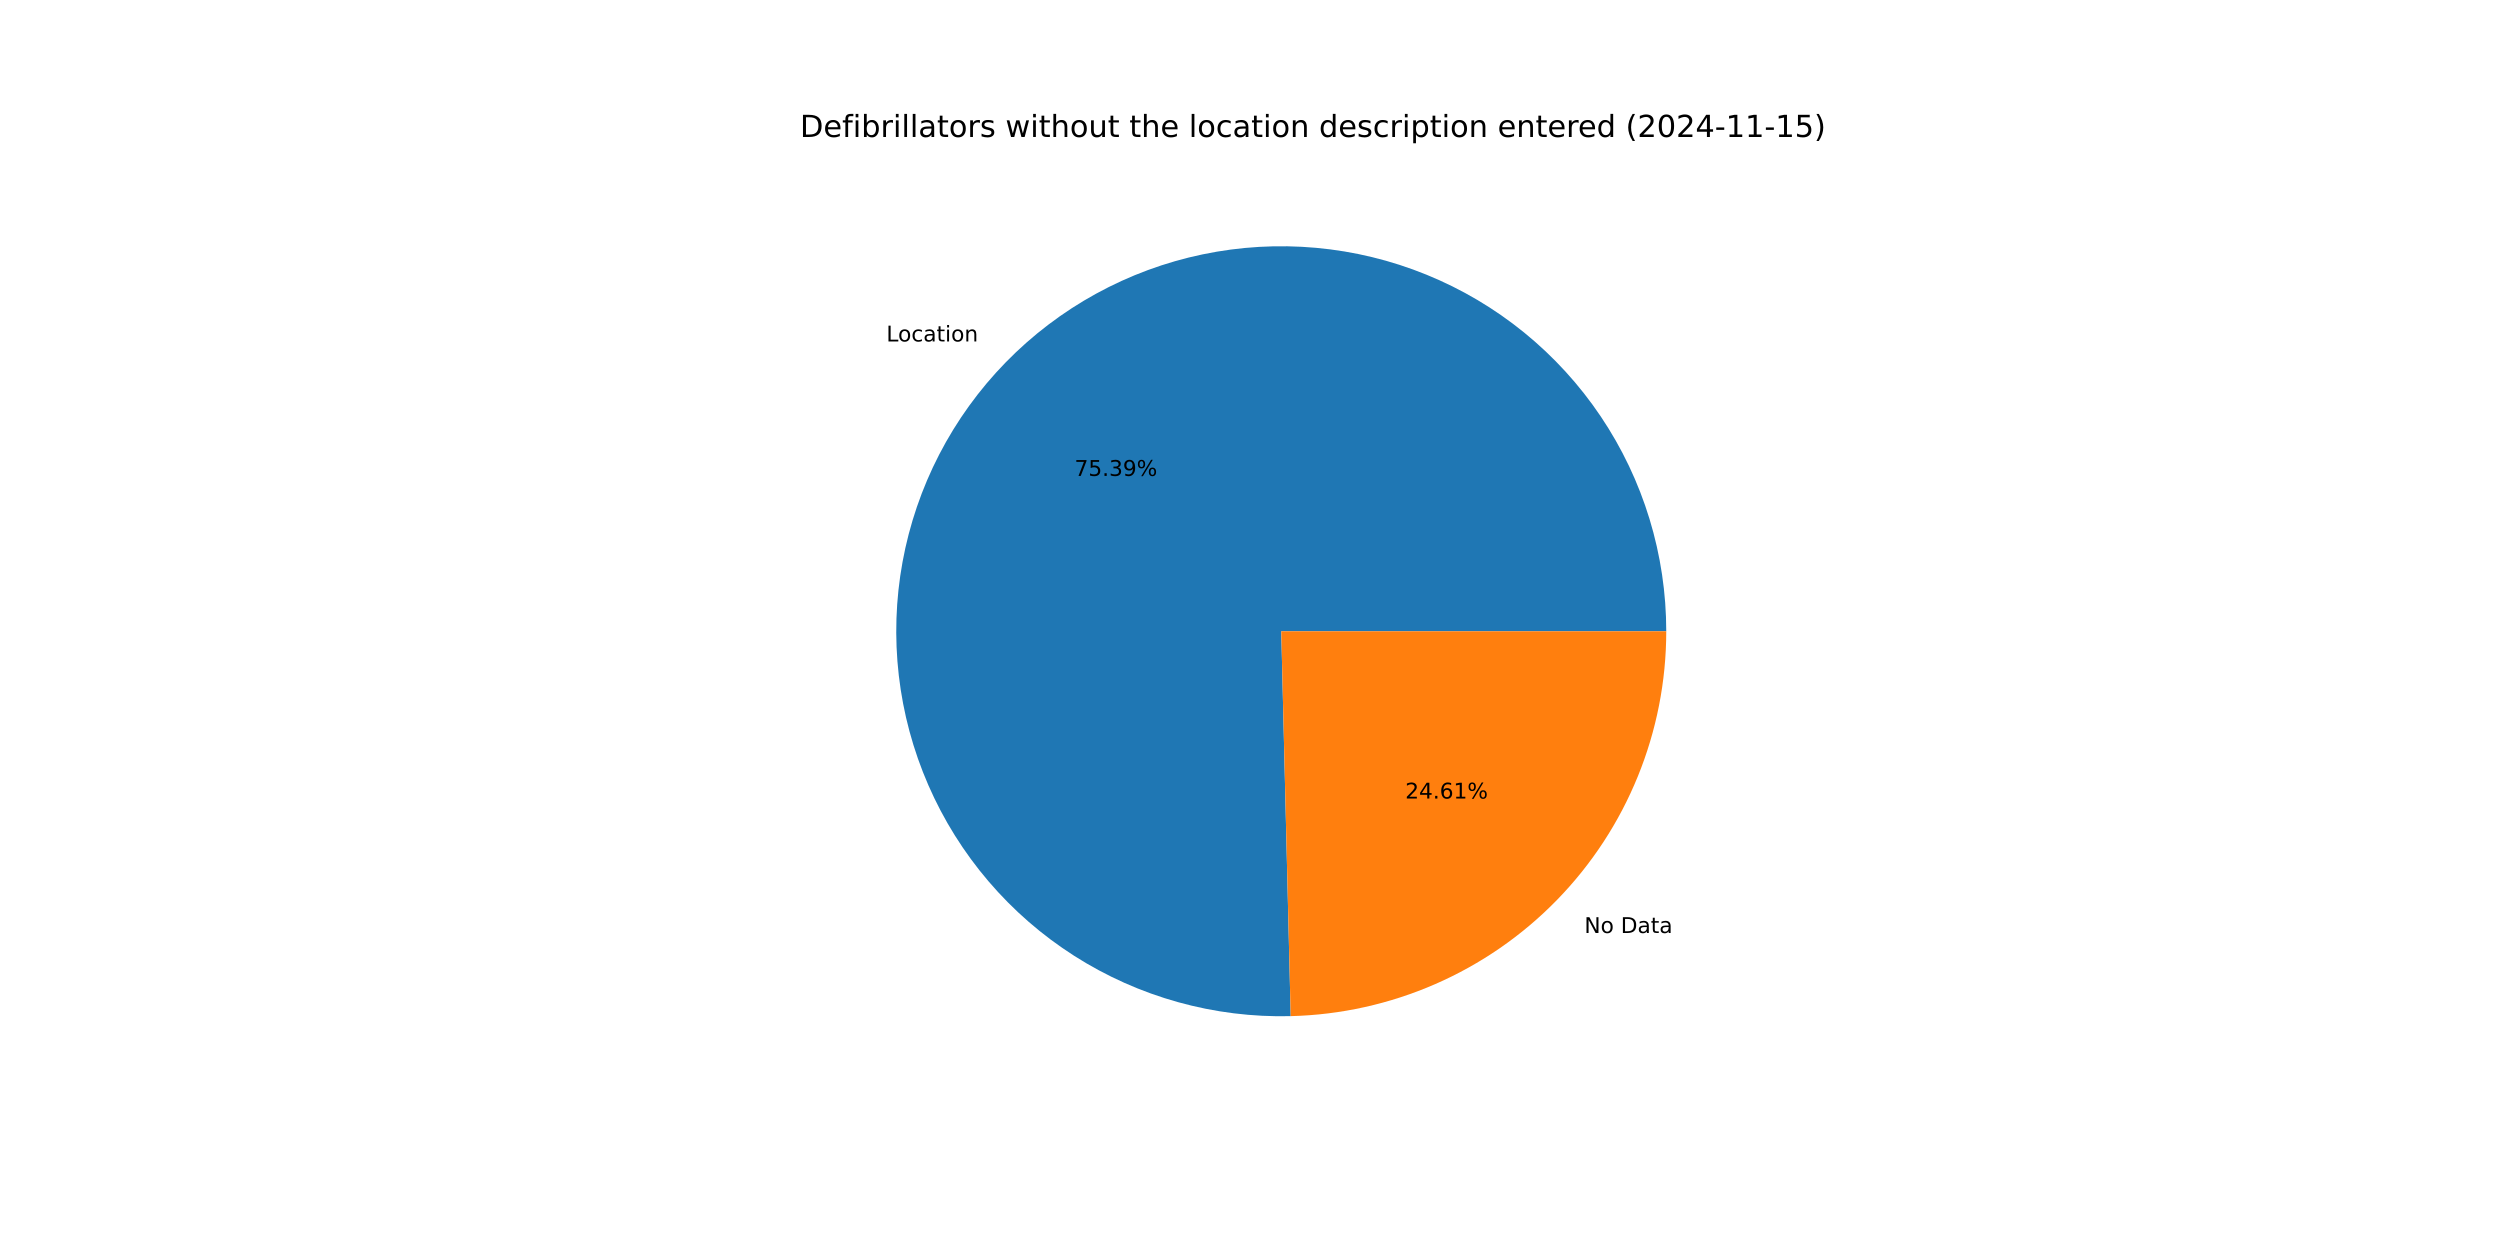
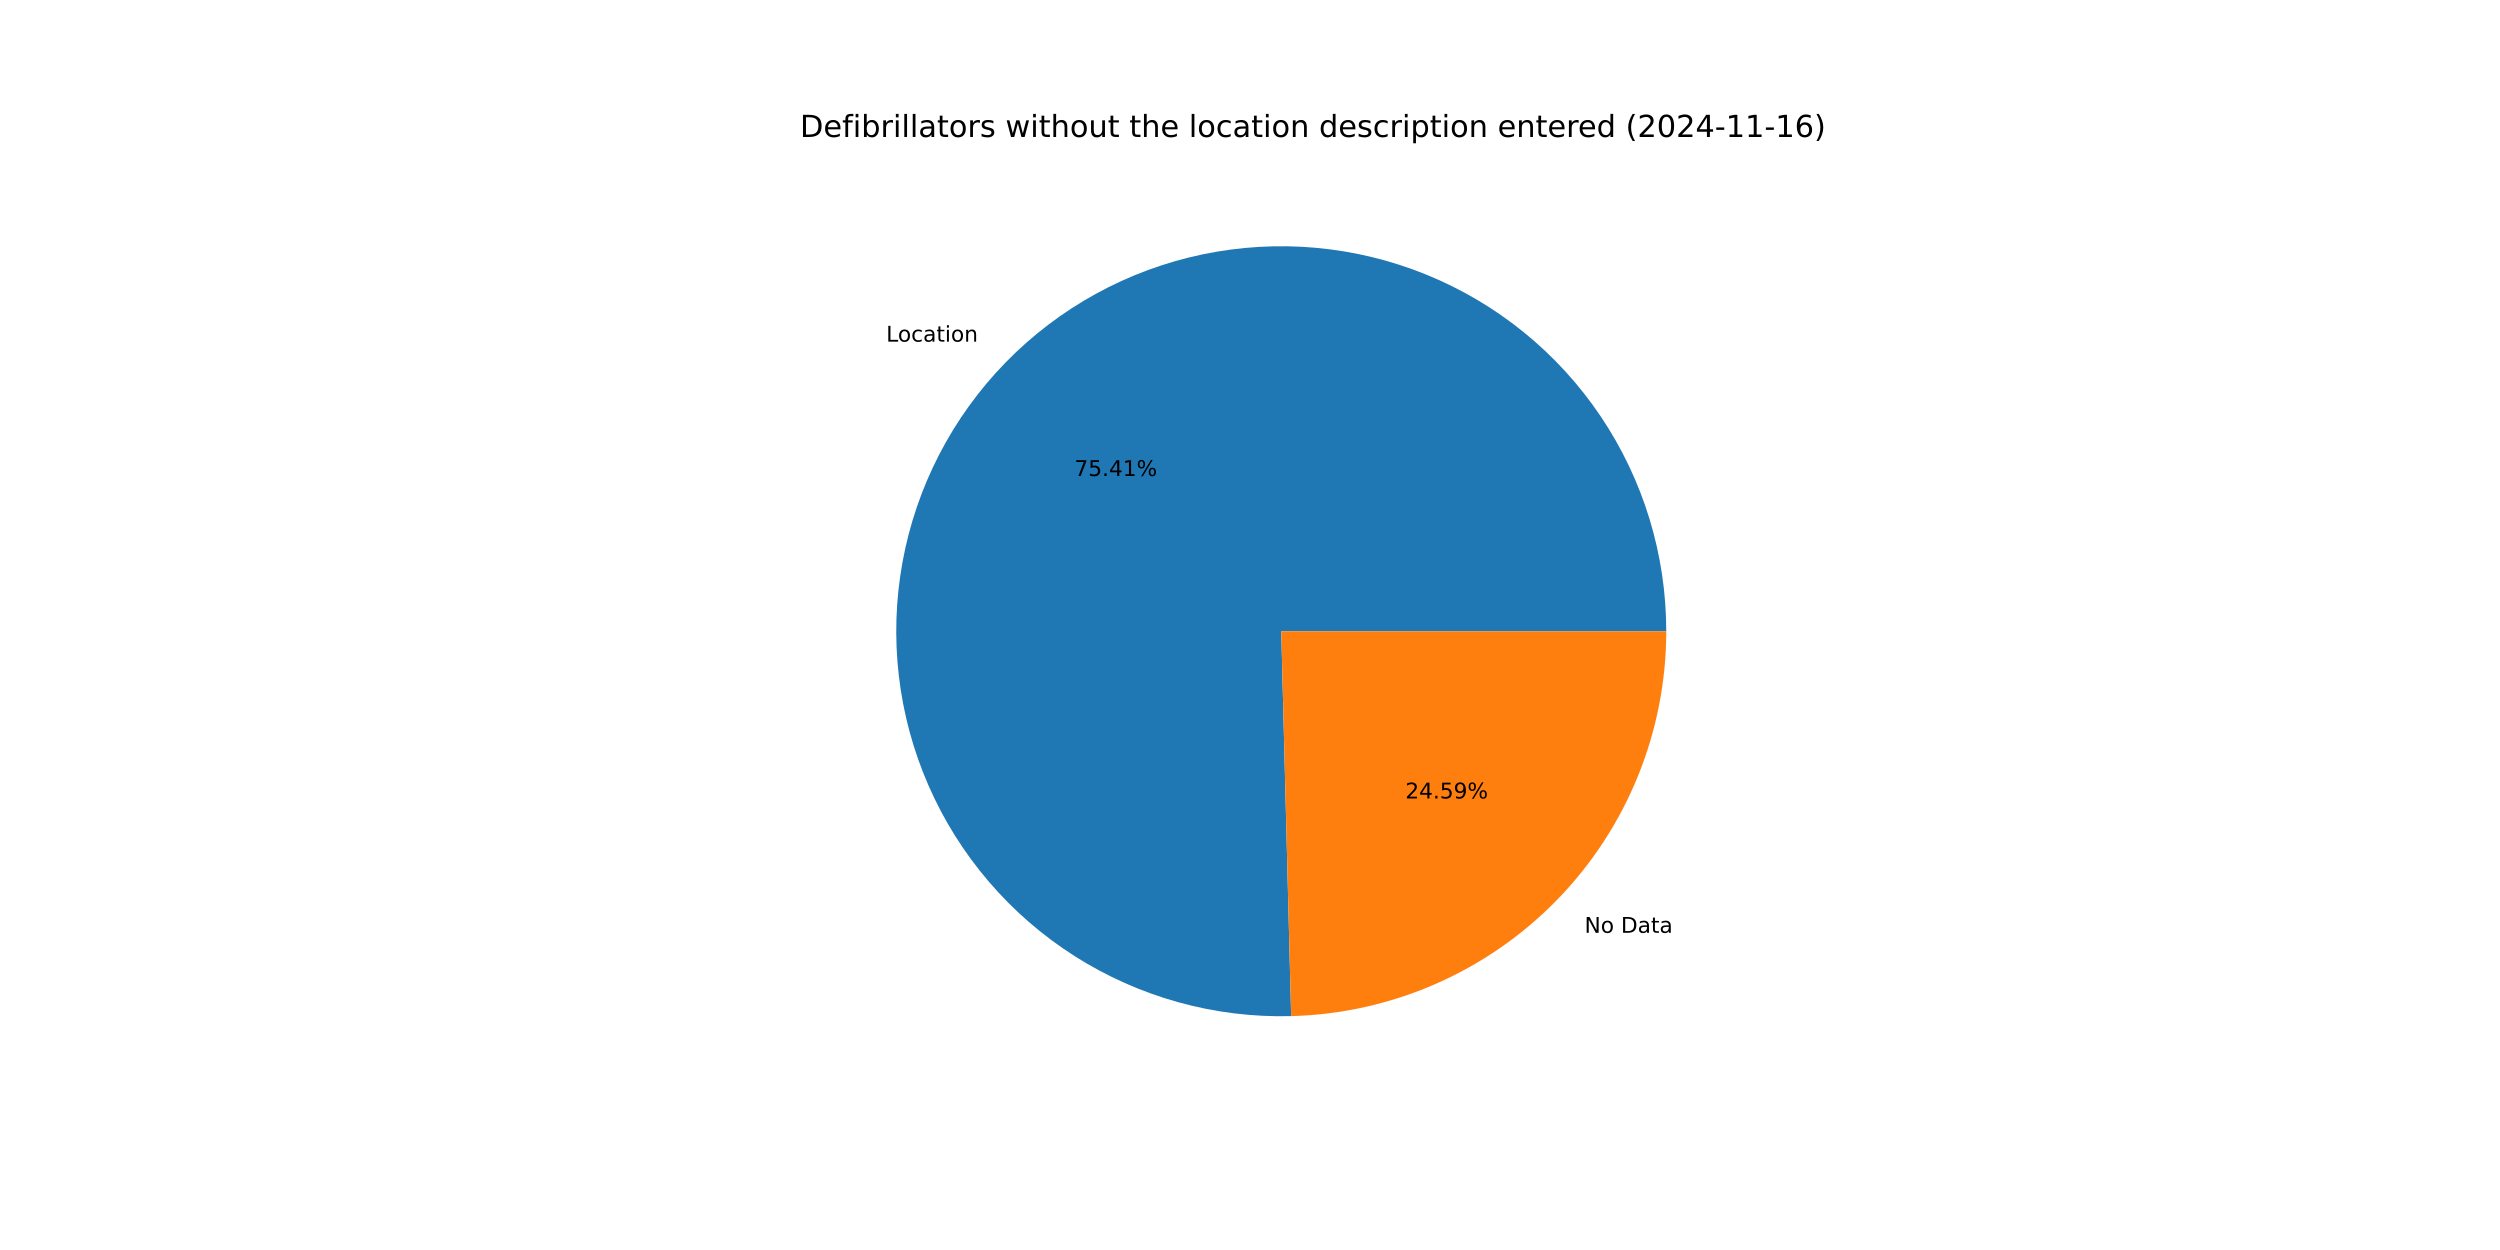
<svg xmlns="http://www.w3.org/2000/svg" xmlns:xlink="http://www.w3.org/1999/xlink" width="1152pt" height="576pt" viewBox="0 0 1152 576" version="1.1">
  <defs>
    <style type="text/css">*{stroke-linejoin: round; stroke-linecap: butt}</style>
  </defs>
  <g id="figure_1">
    <g id="patch_1">
      <path d="M 0 576  L 1152 576  L 1152 0  L 0 0  z " style="fill: #ffffff" />
    </g>
    <g id="axes_1">
      <g id="patch_2">
-         <path d="M 767.808 290.88  C 767.808 273.34 765.207 255.897 760.09 239.121  C 754.972 222.344 747.395 206.419 737.606 191.865  C 727.817 177.311 715.923 164.29 702.314 153.225  C 688.705 142.161 673.529 133.175 657.284 126.563  C 641.038 119.95 623.902 115.783 606.434 114.198  C 588.966 112.613 571.359 113.627 554.189 117.207  C 537.018 120.787 520.474 126.894 505.095 135.327  C 489.716 143.761 475.672 154.429 463.423 166.983  C 451.174 179.537 440.854 193.838 432.8 209.419  C 424.746 225.001 419.048 241.69 415.89 258.943  C 412.733 276.197 412.151 293.823 414.165 311.247  C 416.179 328.67 420.765 345.699 427.774 361.778  C 434.784 377.856 444.139 392.806 455.534 406.14  C 466.929 419.473 480.239 431.044 495.029 440.473  C 509.819 449.902 525.925 457.085 542.822 461.789  C 559.719 466.493 577.221 468.665 594.755 468.235  L 590.4 290.88  z " style="fill: #1f77b4" />
+         <path d="M 767.808 290.88  C 767.808 273.336 765.206 255.889 760.086 239.109  C 754.966 222.328 747.386 206.4 737.592 191.844  C 727.798 177.288 715.9 164.266 702.285 153.201  C 688.67 142.137 673.488 133.153 657.237 126.544  C 640.986 119.934 623.844 115.772 606.371 114.192  C 588.899 112.613 571.288 113.634 554.115 117.222  C 536.942 120.811 520.396 126.926 505.017 135.37  C 489.639 143.813 475.598 154.491 463.353 167.055  C 451.108 179.619 440.794 193.93 432.748 209.52  C 424.702 225.11 419.014 241.808 415.868 259.067  C 412.722 276.327 412.153 293.958 414.181 311.384  C 416.209 328.811 420.81 345.84 427.835 361.916  C 434.859 377.992 444.23 392.938 455.641 406.264  C 467.051 419.59 480.375 431.151 495.178 440.567  C 509.98 449.984 526.098 457.153 543.004 461.84  C 559.91 466.527 577.419 468.68 594.957 468.229  L 590.4 290.88  z " style="fill: #1f77b4" />
      </g>
      <g id="patch_3">
-         <path d="M 594.755 468.235  C 641.022 467.098 685.056 447.902 717.377 414.777  C 749.698 381.652 767.808 337.161 767.808 290.88  L 590.4 290.88  z " style="fill: #ff7f0e" />
+         <path d="M 594.957 468.229  C 641.187 467.042 685.169 447.823 717.447 414.705  C 749.725 381.587 767.808 337.126 767.808 290.88  L 590.4 290.88  z " style="fill: #ff7f0e" />
      </g>
      <g id="matplotlib.axis_1" />
      <g id="matplotlib.axis_2" />
      <g id="text_1">
-         <g transform="translate(408.4285 157.3527) scale(0.1 -0.1)">
+         <g transform="translate(408.3511 157.432) scale(0.1 -0.1)">
          <defs>
            <path id="DejaVuSans-4c" d="M 628 4666  L 1259 4666  L 1259 531  L 3531 531  L 3531 0  L 628 0  L 628 4666  z " transform="scale(0.015625)" />
            <path id="DejaVuSans-6f" d="M 1959 3097  Q 1497 3097 1228 2736  Q 959 2375 959 1747  Q 959 1119 1226 758  Q 1494 397 1959 397  Q 2419 397 2687 759  Q 2956 1122 2956 1747  Q 2956 2369 2687 2733  Q 2419 3097 1959 3097  z M 1959 3584  Q 2709 3584 3137 3096  Q 3566 2609 3566 1747  Q 3566 888 3137 398  Q 2709 -91 1959 -91  Q 1206 -91 779 398  Q 353 888 353 1747  Q 353 2609 779 3096  Q 1206 3584 1959 3584  z " transform="scale(0.015625)" />
            <path id="DejaVuSans-63" d="M 3122 3366  L 3122 2828  Q 2878 2963 2633 3030  Q 2388 3097 2138 3097  Q 1578 3097 1268 2742  Q 959 2388 959 1747  Q 959 1106 1268 751  Q 1578 397 2138 397  Q 2388 397 2633 464  Q 2878 531 3122 666  L 3122 134  Q 2881 22 2623 -34  Q 2366 -91 2075 -91  Q 1284 -91 818 406  Q 353 903 353 1747  Q 353 2603 823 3093  Q 1294 3584 2113 3584  Q 2378 3584 2631 3529  Q 2884 3475 3122 3366  z " transform="scale(0.015625)" />
            <path id="DejaVuSans-61" d="M 2194 1759  Q 1497 1759 1228 1600  Q 959 1441 959 1056  Q 959 750 1161 570  Q 1363 391 1709 391  Q 2188 391 2477 730  Q 2766 1069 2766 1631  L 2766 1759  L 2194 1759  z M 3341 1997  L 3341 0  L 2766 0  L 2766 531  Q 2569 213 2275 61  Q 1981 -91 1556 -91  Q 1019 -91 701 211  Q 384 513 384 1019  Q 384 1609 779 1909  Q 1175 2209 1959 2209  L 2766 2209  L 2766 2266  Q 2766 2663 2505 2880  Q 2244 3097 1772 3097  Q 1472 3097 1187 3025  Q 903 2953 641 2809  L 641 3341  Q 956 3463 1253 3523  Q 1550 3584 1831 3584  Q 2591 3584 2966 3190  Q 3341 2797 3341 1997  z " transform="scale(0.015625)" />
            <path id="DejaVuSans-74" d="M 1172 4494  L 1172 3500  L 2356 3500  L 2356 3053  L 1172 3053  L 1172 1153  Q 1172 725 1289 603  Q 1406 481 1766 481  L 2356 481  L 2356 0  L 1766 0  Q 1100 0 847 248  Q 594 497 594 1153  L 594 3053  L 172 3053  L 172 3500  L 594 3500  L 594 4494  L 1172 4494  z " transform="scale(0.015625)" />
            <path id="DejaVuSans-69" d="M 603 3500  L 1178 3500  L 1178 0  L 603 0  L 603 3500  z M 603 4863  L 1178 4863  L 1178 4134  L 603 4134  L 603 4863  z " transform="scale(0.015625)" />
            <path id="DejaVuSans-6e" d="M 3513 2113  L 3513 0  L 2938 0  L 2938 2094  Q 2938 2591 2744 2837  Q 2550 3084 2163 3084  Q 1697 3084 1428 2787  Q 1159 2491 1159 1978  L 1159 0  L 581 0  L 581 3500  L 1159 3500  L 1159 2956  Q 1366 3272 1645 3428  Q 1925 3584 2291 3584  Q 2894 3584 3203 3211  Q 3513 2838 3513 2113  z " transform="scale(0.015625)" />
          </defs>
          <use xlink:href="#DejaVuSans-4c" />
          <use xlink:href="#DejaVuSans-6f" x="53.963" />
          <use xlink:href="#DejaVuSans-63" x="115.145" />
          <use xlink:href="#DejaVuSans-61" x="170.125" />
          <use xlink:href="#DejaVuSans-74" x="231.404" />
          <use xlink:href="#DejaVuSans-69" x="270.613" />
          <use xlink:href="#DejaVuSans-6f" x="298.396" />
          <use xlink:href="#DejaVuSans-6e" x="359.578" />
        </g>
      </g>
      <g id="text_2">
-         <g transform="translate(495.149 219.3012) scale(0.1 -0.1)">
+         <g transform="translate(495.1068 219.3445) scale(0.1 -0.1)">
          <defs>
            <path id="DejaVuSans-37" d="M 525 4666  L 3525 4666  L 3525 4397  L 1831 0  L 1172 0  L 2766 4134  L 525 4134  L 525 4666  z " transform="scale(0.015625)" />
            <path id="DejaVuSans-35" d="M 691 4666  L 3169 4666  L 3169 4134  L 1269 4134  L 1269 2991  Q 1406 3038 1543 3061  Q 1681 3084 1819 3084  Q 2600 3084 3056 2656  Q 3513 2228 3513 1497  Q 3513 744 3044 326  Q 2575 -91 1722 -91  Q 1428 -91 1123 -41  Q 819 9 494 109  L 494 744  Q 775 591 1075 516  Q 1375 441 1709 441  Q 2250 441 2565 725  Q 2881 1009 2881 1497  Q 2881 1984 2565 2268  Q 2250 2553 1709 2553  Q 1456 2553 1204 2497  Q 953 2441 691 2322  L 691 4666  z " transform="scale(0.015625)" />
            <path id="DejaVuSans-2e" d="M 684 794  L 1344 794  L 1344 0  L 684 0  L 684 794  z " transform="scale(0.015625)" />
-             <path id="DejaVuSans-33" d="M 2597 2516  Q 3050 2419 3304 2112  Q 3559 1806 3559 1356  Q 3559 666 3084 287  Q 2609 -91 1734 -91  Q 1441 -91 1130 -33  Q 819 25 488 141  L 488 750  Q 750 597 1062 519  Q 1375 441 1716 441  Q 2309 441 2620 675  Q 2931 909 2931 1356  Q 2931 1769 2642 2001  Q 2353 2234 1838 2234  L 1294 2234  L 1294 2753  L 1863 2753  Q 2328 2753 2575 2939  Q 2822 3125 2822 3475  Q 2822 3834 2567 4026  Q 2313 4219 1838 4219  Q 1578 4219 1281 4162  Q 984 4106 628 3988  L 628 4550  Q 988 4650 1302 4700  Q 1616 4750 1894 4750  Q 2613 4750 3031 4423  Q 3450 4097 3450 3541  Q 3450 3153 3228 2886  Q 3006 2619 2597 2516  z " transform="scale(0.015625)" />
-             <path id="DejaVuSans-39" d="M 703 97  L 703 672  Q 941 559 1184 500  Q 1428 441 1663 441  Q 2288 441 2617 861  Q 2947 1281 2994 2138  Q 2813 1869 2534 1725  Q 2256 1581 1919 1581  Q 1219 1581 811 2004  Q 403 2428 403 3163  Q 403 3881 828 4315  Q 1253 4750 1959 4750  Q 2769 4750 3195 4129  Q 3622 3509 3622 2328  Q 3622 1225 3098 567  Q 2575 -91 1691 -91  Q 1453 -91 1209 -44  Q 966 3 703 97  z M 1959 2075  Q 2384 2075 2632 2365  Q 2881 2656 2881 3163  Q 2881 3666 2632 3958  Q 2384 4250 1959 4250  Q 1534 4250 1286 3958  Q 1038 3666 1038 3163  Q 1038 2656 1286 2365  Q 1534 2075 1959 2075  z " transform="scale(0.015625)" />
+             <path id="DejaVuSans-34" d="M 2419 4116  L 825 1625  L 2419 1625  L 2419 4116  z M 2253 4666  L 3047 4666  L 3047 1625  L 3713 1625  L 3713 1100  L 3047 1100  L 3047 0  L 2419 0  L 2419 1100  L 313 1100  L 313 1709  L 2253 4666  z " transform="scale(0.015625)" />
+             <path id="DejaVuSans-31" d="M 794 531  L 1825 531  L 1825 4091  L 703 3866  L 703 4441  L 1819 4666  L 2450 4666  L 2450 531  L 3481 531  L 3481 0  L 794 0  L 794 531  z " transform="scale(0.015625)" />
            <path id="DejaVuSans-25" d="M 4653 2053  Q 4381 2053 4226 1822  Q 4072 1591 4072 1178  Q 4072 772 4226 539  Q 4381 306 4653 306  Q 4919 306 5073 539  Q 5228 772 5228 1178  Q 5228 1588 5073 1820  Q 4919 2053 4653 2053  z M 4653 2450  Q 5147 2450 5437 2106  Q 5728 1763 5728 1178  Q 5728 594 5436 251  Q 5144 -91 4653 -91  Q 4153 -91 3862 251  Q 3572 594 3572 1178  Q 3572 1766 3864 2108  Q 4156 2450 4653 2450  z M 1428 4353  Q 1159 4353 1004 4120  Q 850 3888 850 3481  Q 850 3069 1003 2837  Q 1156 2606 1428 2606  Q 1700 2606 1854 2837  Q 2009 3069 2009 3481  Q 2009 3884 1853 4118  Q 1697 4353 1428 4353  z M 4250 4750  L 4750 4750  L 1831 -91  L 1331 -91  L 4250 4750  z M 1428 4750  Q 1922 4750 2215 4408  Q 2509 4066 2509 3481  Q 2509 2891 2217 2550  Q 1925 2209 1428 2209  Q 931 2209 642 2551  Q 353 2894 353 3481  Q 353 4063 643 4406  Q 934 4750 1428 4750  z " transform="scale(0.015625)" />
          </defs>
          <use xlink:href="#DejaVuSans-37" />
          <use xlink:href="#DejaVuSans-35" x="63.623" />
          <use xlink:href="#DejaVuSans-2e" x="127.246" />
-           <use xlink:href="#DejaVuSans-33" x="159.033" />
-           <use xlink:href="#DejaVuSans-39" x="222.656" />
+           <use xlink:href="#DejaVuSans-34" x="159.033" />
+           <use xlink:href="#DejaVuSans-31" x="222.656" />
          <use xlink:href="#DejaVuSans-25" x="286.279" />
        </g>
      </g>
      <g id="text_3">
-         <g transform="translate(730.0746 429.926) scale(0.1 -0.1)">
+         <g transform="translate(730.152 429.8467) scale(0.1 -0.1)">
          <defs>
            <path id="DejaVuSans-4e" d="M 628 4666  L 1478 4666  L 3547 763  L 3547 4666  L 4159 4666  L 4159 0  L 3309 0  L 1241 3903  L 1241 0  L 628 0  L 628 4666  z " transform="scale(0.015625)" />
            <path id="DejaVuSans-20" transform="scale(0.015625)" />
            <path id="DejaVuSans-44" d="M 1259 4147  L 1259 519  L 2022 519  Q 2988 519 3436 956  Q 3884 1394 3884 2338  Q 3884 3275 3436 3711  Q 2988 4147 2022 4147  L 1259 4147  z M 628 4666  L 1925 4666  Q 3281 4666 3915 4102  Q 4550 3538 4550 2338  Q 4550 1131 3912 565  Q 3275 0 1925 0  L 628 0  L 628 4666  z " transform="scale(0.015625)" />
          </defs>
          <use xlink:href="#DejaVuSans-4e" />
          <use xlink:href="#DejaVuSans-6f" x="74.805" />
          <use xlink:href="#DejaVuSans-20" x="135.986" />
          <use xlink:href="#DejaVuSans-44" x="167.773" />
          <use xlink:href="#DejaVuSans-61" x="244.775" />
          <use xlink:href="#DejaVuSans-74" x="306.055" />
          <use xlink:href="#DejaVuSans-61" x="345.264" />
        </g>
      </g>
      <g id="text_4">
-         <g transform="translate(647.5213 367.9775) scale(0.1 -0.1)">
+         <g transform="translate(647.5635 367.9343) scale(0.1 -0.1)">
          <defs>
            <path id="DejaVuSans-32" d="M 1228 531  L 3431 531  L 3431 0  L 469 0  L 469 531  Q 828 903 1448 1529  Q 2069 2156 2228 2338  Q 2531 2678 2651 2914  Q 2772 3150 2772 3378  Q 2772 3750 2511 3984  Q 2250 4219 1831 4219  Q 1534 4219 1204 4116  Q 875 4013 500 3803  L 500 4441  Q 881 4594 1212 4672  Q 1544 4750 1819 4750  Q 2544 4750 2975 4387  Q 3406 4025 3406 3419  Q 3406 3131 3298 2873  Q 3191 2616 2906 2266  Q 2828 2175 2409 1742  Q 1991 1309 1228 531  z " transform="scale(0.015625)" />
-             <path id="DejaVuSans-34" d="M 2419 4116  L 825 1625  L 2419 1625  L 2419 4116  z M 2253 4666  L 3047 4666  L 3047 1625  L 3713 1625  L 3713 1100  L 3047 1100  L 3047 0  L 2419 0  L 2419 1100  L 313 1100  L 313 1709  L 2253 4666  z " transform="scale(0.015625)" />
-             <path id="DejaVuSans-36" d="M 2113 2584  Q 1688 2584 1439 2293  Q 1191 2003 1191 1497  Q 1191 994 1439 701  Q 1688 409 2113 409  Q 2538 409 2786 701  Q 3034 994 3034 1497  Q 3034 2003 2786 2293  Q 2538 2584 2113 2584  z M 3366 4563  L 3366 3988  Q 3128 4100 2886 4159  Q 2644 4219 2406 4219  Q 1781 4219 1451 3797  Q 1122 3375 1075 2522  Q 1259 2794 1537 2939  Q 1816 3084 2150 3084  Q 2853 3084 3261 2657  Q 3669 2231 3669 1497  Q 3669 778 3244 343  Q 2819 -91 2113 -91  Q 1303 -91 875 529  Q 447 1150 447 2328  Q 447 3434 972 4092  Q 1497 4750 2381 4750  Q 2619 4750 2861 4703  Q 3103 4656 3366 4563  z " transform="scale(0.015625)" />
-             <path id="DejaVuSans-31" d="M 794 531  L 1825 531  L 1825 4091  L 703 3866  L 703 4441  L 1819 4666  L 2450 4666  L 2450 531  L 3481 531  L 3481 0  L 794 0  L 794 531  z " transform="scale(0.015625)" />
+             <path id="DejaVuSans-39" d="M 703 97  L 703 672  Q 941 559 1184 500  Q 1428 441 1663 441  Q 2288 441 2617 861  Q 2947 1281 2994 2138  Q 2813 1869 2534 1725  Q 2256 1581 1919 1581  Q 1219 1581 811 2004  Q 403 2428 403 3163  Q 403 3881 828 4315  Q 1253 4750 1959 4750  Q 2769 4750 3195 4129  Q 3622 3509 3622 2328  Q 3622 1225 3098 567  Q 2575 -91 1691 -91  Q 1453 -91 1209 -44  Q 966 3 703 97  z M 1959 2075  Q 2384 2075 2632 2365  Q 2881 2656 2881 3163  Q 2881 3666 2632 3958  Q 2384 4250 1959 4250  Q 1534 4250 1286 3958  Q 1038 3666 1038 3163  Q 1038 2656 1286 2365  Q 1534 2075 1959 2075  z " transform="scale(0.015625)" />
          </defs>
          <use xlink:href="#DejaVuSans-32" />
          <use xlink:href="#DejaVuSans-34" x="63.623" />
          <use xlink:href="#DejaVuSans-2e" x="127.246" />
-           <use xlink:href="#DejaVuSans-36" x="159.033" />
-           <use xlink:href="#DejaVuSans-31" x="222.656" />
+           <use xlink:href="#DejaVuSans-35" x="159.033" />
+           <use xlink:href="#DejaVuSans-39" x="222.656" />
          <use xlink:href="#DejaVuSans-25" x="286.279" />
        </g>
      </g>
      <g id="text_5">
        <g transform="translate(368.64 63.12) scale(0.14 -0.14)">
          <defs>
            <path id="DejaVuSans-65" d="M 3597 1894  L 3597 1613  L 953 1613  Q 991 1019 1311 708  Q 1631 397 2203 397  Q 2534 397 2845 478  Q 3156 559 3463 722  L 3463 178  Q 3153 47 2828 -22  Q 2503 -91 2169 -91  Q 1331 -91 842 396  Q 353 884 353 1716  Q 353 2575 817 3079  Q 1281 3584 2069 3584  Q 2775 3584 3186 3129  Q 3597 2675 3597 1894  z M 3022 2063  Q 3016 2534 2758 2815  Q 2500 3097 2075 3097  Q 1594 3097 1305 2825  Q 1016 2553 972 2059  L 3022 2063  z " transform="scale(0.015625)" />
            <path id="DejaVuSans-66" d="M 2375 4863  L 2375 4384  L 1825 4384  Q 1516 4384 1395 4259  Q 1275 4134 1275 3809  L 1275 3500  L 2222 3500  L 2222 3053  L 1275 3053  L 1275 0  L 697 0  L 697 3053  L 147 3053  L 147 3500  L 697 3500  L 697 3744  Q 697 4328 969 4595  Q 1241 4863 1831 4863  L 2375 4863  z " transform="scale(0.015625)" />
            <path id="DejaVuSans-62" d="M 3116 1747  Q 3116 2381 2855 2742  Q 2594 3103 2138 3103  Q 1681 3103 1420 2742  Q 1159 2381 1159 1747  Q 1159 1113 1420 752  Q 1681 391 2138 391  Q 2594 391 2855 752  Q 3116 1113 3116 1747  z M 1159 2969  Q 1341 3281 1617 3432  Q 1894 3584 2278 3584  Q 2916 3584 3314 3078  Q 3713 2572 3713 1747  Q 3713 922 3314 415  Q 2916 -91 2278 -91  Q 1894 -91 1617 61  Q 1341 213 1159 525  L 1159 0  L 581 0  L 581 4863  L 1159 4863  L 1159 2969  z " transform="scale(0.015625)" />
            <path id="DejaVuSans-72" d="M 2631 2963  Q 2534 3019 2420 3045  Q 2306 3072 2169 3072  Q 1681 3072 1420 2755  Q 1159 2438 1159 1844  L 1159 0  L 581 0  L 581 3500  L 1159 3500  L 1159 2956  Q 1341 3275 1631 3429  Q 1922 3584 2338 3584  Q 2397 3584 2469 3576  Q 2541 3569 2628 3553  L 2631 2963  z " transform="scale(0.015625)" />
            <path id="DejaVuSans-6c" d="M 603 4863  L 1178 4863  L 1178 0  L 603 0  L 603 4863  z " transform="scale(0.015625)" />
            <path id="DejaVuSans-73" d="M 2834 3397  L 2834 2853  Q 2591 2978 2328 3040  Q 2066 3103 1784 3103  Q 1356 3103 1142 2972  Q 928 2841 928 2578  Q 928 2378 1081 2264  Q 1234 2150 1697 2047  L 1894 2003  Q 2506 1872 2764 1633  Q 3022 1394 3022 966  Q 3022 478 2636 193  Q 2250 -91 1575 -91  Q 1294 -91 989 -36  Q 684 19 347 128  L 347 722  Q 666 556 975 473  Q 1284 391 1588 391  Q 1994 391 2212 530  Q 2431 669 2431 922  Q 2431 1156 2273 1281  Q 2116 1406 1581 1522  L 1381 1569  Q 847 1681 609 1914  Q 372 2147 372 2553  Q 372 3047 722 3315  Q 1072 3584 1716 3584  Q 2034 3584 2315 3537  Q 2597 3491 2834 3397  z " transform="scale(0.015625)" />
            <path id="DejaVuSans-77" d="M 269 3500  L 844 3500  L 1563 769  L 2278 3500  L 2956 3500  L 3675 769  L 4391 3500  L 4966 3500  L 4050 0  L 3372 0  L 2619 2869  L 1863 0  L 1184 0  L 269 3500  z " transform="scale(0.015625)" />
            <path id="DejaVuSans-68" d="M 3513 2113  L 3513 0  L 2938 0  L 2938 2094  Q 2938 2591 2744 2837  Q 2550 3084 2163 3084  Q 1697 3084 1428 2787  Q 1159 2491 1159 1978  L 1159 0  L 581 0  L 581 4863  L 1159 4863  L 1159 2956  Q 1366 3272 1645 3428  Q 1925 3584 2291 3584  Q 2894 3584 3203 3211  Q 3513 2838 3513 2113  z " transform="scale(0.015625)" />
            <path id="DejaVuSans-75" d="M 544 1381  L 544 3500  L 1119 3500  L 1119 1403  Q 1119 906 1312 657  Q 1506 409 1894 409  Q 2359 409 2629 706  Q 2900 1003 2900 1516  L 2900 3500  L 3475 3500  L 3475 0  L 2900 0  L 2900 538  Q 2691 219 2414 64  Q 2138 -91 1772 -91  Q 1169 -91 856 284  Q 544 659 544 1381  z M 1991 3584  L 1991 3584  z " transform="scale(0.015625)" />
            <path id="DejaVuSans-64" d="M 2906 2969  L 2906 4863  L 3481 4863  L 3481 0  L 2906 0  L 2906 525  Q 2725 213 2448 61  Q 2172 -91 1784 -91  Q 1150 -91 751 415  Q 353 922 353 1747  Q 353 2572 751 3078  Q 1150 3584 1784 3584  Q 2172 3584 2448 3432  Q 2725 3281 2906 2969  z M 947 1747  Q 947 1113 1208 752  Q 1469 391 1925 391  Q 2381 391 2643 752  Q 2906 1113 2906 1747  Q 2906 2381 2643 2742  Q 2381 3103 1925 3103  Q 1469 3103 1208 2742  Q 947 2381 947 1747  z " transform="scale(0.015625)" />
            <path id="DejaVuSans-70" d="M 1159 525  L 1159 -1331  L 581 -1331  L 581 3500  L 1159 3500  L 1159 2969  Q 1341 3281 1617 3432  Q 1894 3584 2278 3584  Q 2916 3584 3314 3078  Q 3713 2572 3713 1747  Q 3713 922 3314 415  Q 2916 -91 2278 -91  Q 1894 -91 1617 61  Q 1341 213 1159 525  z M 3116 1747  Q 3116 2381 2855 2742  Q 2594 3103 2138 3103  Q 1681 3103 1420 2742  Q 1159 2381 1159 1747  Q 1159 1113 1420 752  Q 1681 391 2138 391  Q 2594 391 2855 752  Q 3116 1113 3116 1747  z " transform="scale(0.015625)" />
            <path id="DejaVuSans-28" d="M 1984 4856  Q 1566 4138 1362 3434  Q 1159 2731 1159 2009  Q 1159 1288 1364 580  Q 1569 -128 1984 -844  L 1484 -844  Q 1016 -109 783 600  Q 550 1309 550 2009  Q 550 2706 781 3412  Q 1013 4119 1484 4856  L 1984 4856  z " transform="scale(0.015625)" />
            <path id="DejaVuSans-30" d="M 2034 4250  Q 1547 4250 1301 3770  Q 1056 3291 1056 2328  Q 1056 1369 1301 889  Q 1547 409 2034 409  Q 2525 409 2770 889  Q 3016 1369 3016 2328  Q 3016 3291 2770 3770  Q 2525 4250 2034 4250  z M 2034 4750  Q 2819 4750 3233 4129  Q 3647 3509 3647 2328  Q 3647 1150 3233 529  Q 2819 -91 2034 -91  Q 1250 -91 836 529  Q 422 1150 422 2328  Q 422 3509 836 4129  Q 1250 4750 2034 4750  z " transform="scale(0.015625)" />
            <path id="DejaVuSans-2d" d="M 313 2009  L 1997 2009  L 1997 1497  L 313 1497  L 313 2009  z " transform="scale(0.015625)" />
+             <path id="DejaVuSans-36" d="M 2113 2584  Q 1688 2584 1439 2293  Q 1191 2003 1191 1497  Q 1191 994 1439 701  Q 1688 409 2113 409  Q 2538 409 2786 701  Q 3034 994 3034 1497  Q 3034 2003 2786 2293  Q 2538 2584 2113 2584  z M 3366 4563  L 3366 3988  Q 3128 4100 2886 4159  Q 2644 4219 2406 4219  Q 1781 4219 1451 3797  Q 1122 3375 1075 2522  Q 1259 2794 1537 2939  Q 1816 3084 2150 3084  Q 2853 3084 3261 2657  Q 3669 2231 3669 1497  Q 3669 778 3244 343  Q 2819 -91 2113 -91  Q 1303 -91 875 529  Q 447 1150 447 2328  Q 447 3434 972 4092  Q 1497 4750 2381 4750  Q 2619 4750 2861 4703  Q 3103 4656 3366 4563  z " transform="scale(0.015625)" />
            <path id="DejaVuSans-29" d="M 513 4856  L 1013 4856  Q 1481 4119 1714 3412  Q 1947 2706 1947 2009  Q 1947 1309 1714 600  Q 1481 -109 1013 -844  L 513 -844  Q 928 -128 1133 580  Q 1338 1288 1338 2009  Q 1338 2731 1133 3434  Q 928 4138 513 4856  z " transform="scale(0.015625)" />
          </defs>
          <use xlink:href="#DejaVuSans-44" />
          <use xlink:href="#DejaVuSans-65" x="77.002" />
          <use xlink:href="#DejaVuSans-66" x="138.525" />
          <use xlink:href="#DejaVuSans-69" x="173.73" />
          <use xlink:href="#DejaVuSans-62" x="201.514" />
          <use xlink:href="#DejaVuSans-72" x="264.99" />
          <use xlink:href="#DejaVuSans-69" x="306.104" />
          <use xlink:href="#DejaVuSans-6c" x="333.887" />
          <use xlink:href="#DejaVuSans-6c" x="361.67" />
          <use xlink:href="#DejaVuSans-61" x="389.453" />
          <use xlink:href="#DejaVuSans-74" x="450.732" />
          <use xlink:href="#DejaVuSans-6f" x="489.941" />
          <use xlink:href="#DejaVuSans-72" x="551.123" />
          <use xlink:href="#DejaVuSans-73" x="592.236" />
          <use xlink:href="#DejaVuSans-20" x="644.336" />
          <use xlink:href="#DejaVuSans-77" x="676.123" />
          <use xlink:href="#DejaVuSans-69" x="757.91" />
          <use xlink:href="#DejaVuSans-74" x="785.693" />
          <use xlink:href="#DejaVuSans-68" x="824.902" />
          <use xlink:href="#DejaVuSans-6f" x="888.281" />
          <use xlink:href="#DejaVuSans-75" x="949.463" />
          <use xlink:href="#DejaVuSans-74" x="1012.842" />
          <use xlink:href="#DejaVuSans-20" x="1052.051" />
          <use xlink:href="#DejaVuSans-74" x="1083.838" />
          <use xlink:href="#DejaVuSans-68" x="1123.047" />
          <use xlink:href="#DejaVuSans-65" x="1186.426" />
          <use xlink:href="#DejaVuSans-20" x="1247.949" />
          <use xlink:href="#DejaVuSans-6c" x="1279.736" />
          <use xlink:href="#DejaVuSans-6f" x="1307.52" />
          <use xlink:href="#DejaVuSans-63" x="1368.701" />
          <use xlink:href="#DejaVuSans-61" x="1423.682" />
          <use xlink:href="#DejaVuSans-74" x="1484.961" />
          <use xlink:href="#DejaVuSans-69" x="1524.17" />
          <use xlink:href="#DejaVuSans-6f" x="1551.953" />
          <use xlink:href="#DejaVuSans-6e" x="1613.135" />
          <use xlink:href="#DejaVuSans-20" x="1676.514" />
          <use xlink:href="#DejaVuSans-64" x="1708.301" />
          <use xlink:href="#DejaVuSans-65" x="1771.777" />
          <use xlink:href="#DejaVuSans-73" x="1833.301" />
          <use xlink:href="#DejaVuSans-63" x="1885.4" />
          <use xlink:href="#DejaVuSans-72" x="1940.381" />
          <use xlink:href="#DejaVuSans-69" x="1981.494" />
          <use xlink:href="#DejaVuSans-70" x="2009.277" />
          <use xlink:href="#DejaVuSans-74" x="2072.754" />
          <use xlink:href="#DejaVuSans-69" x="2111.963" />
          <use xlink:href="#DejaVuSans-6f" x="2139.746" />
          <use xlink:href="#DejaVuSans-6e" x="2200.928" />
          <use xlink:href="#DejaVuSans-20" x="2264.307" />
          <use xlink:href="#DejaVuSans-65" x="2296.094" />
          <use xlink:href="#DejaVuSans-6e" x="2357.617" />
          <use xlink:href="#DejaVuSans-74" x="2420.996" />
          <use xlink:href="#DejaVuSans-65" x="2460.205" />
          <use xlink:href="#DejaVuSans-72" x="2521.729" />
          <use xlink:href="#DejaVuSans-65" x="2560.592" />
          <use xlink:href="#DejaVuSans-64" x="2622.115" />
          <use xlink:href="#DejaVuSans-20" x="2685.592" />
          <use xlink:href="#DejaVuSans-28" x="2717.379" />
          <use xlink:href="#DejaVuSans-32" x="2756.393" />
          <use xlink:href="#DejaVuSans-30" x="2820.016" />
          <use xlink:href="#DejaVuSans-32" x="2883.639" />
          <use xlink:href="#DejaVuSans-34" x="2947.262" />
          <use xlink:href="#DejaVuSans-2d" x="3010.885" />
          <use xlink:href="#DejaVuSans-31" x="3046.969" />
          <use xlink:href="#DejaVuSans-31" x="3110.592" />
          <use xlink:href="#DejaVuSans-2d" x="3174.215" />
          <use xlink:href="#DejaVuSans-31" x="3210.299" />
-           <use xlink:href="#DejaVuSans-35" x="3273.922" />
+           <use xlink:href="#DejaVuSans-36" x="3273.922" />
          <use xlink:href="#DejaVuSans-29" x="3337.545" />
        </g>
      </g>
    </g>
  </g>
</svg>
